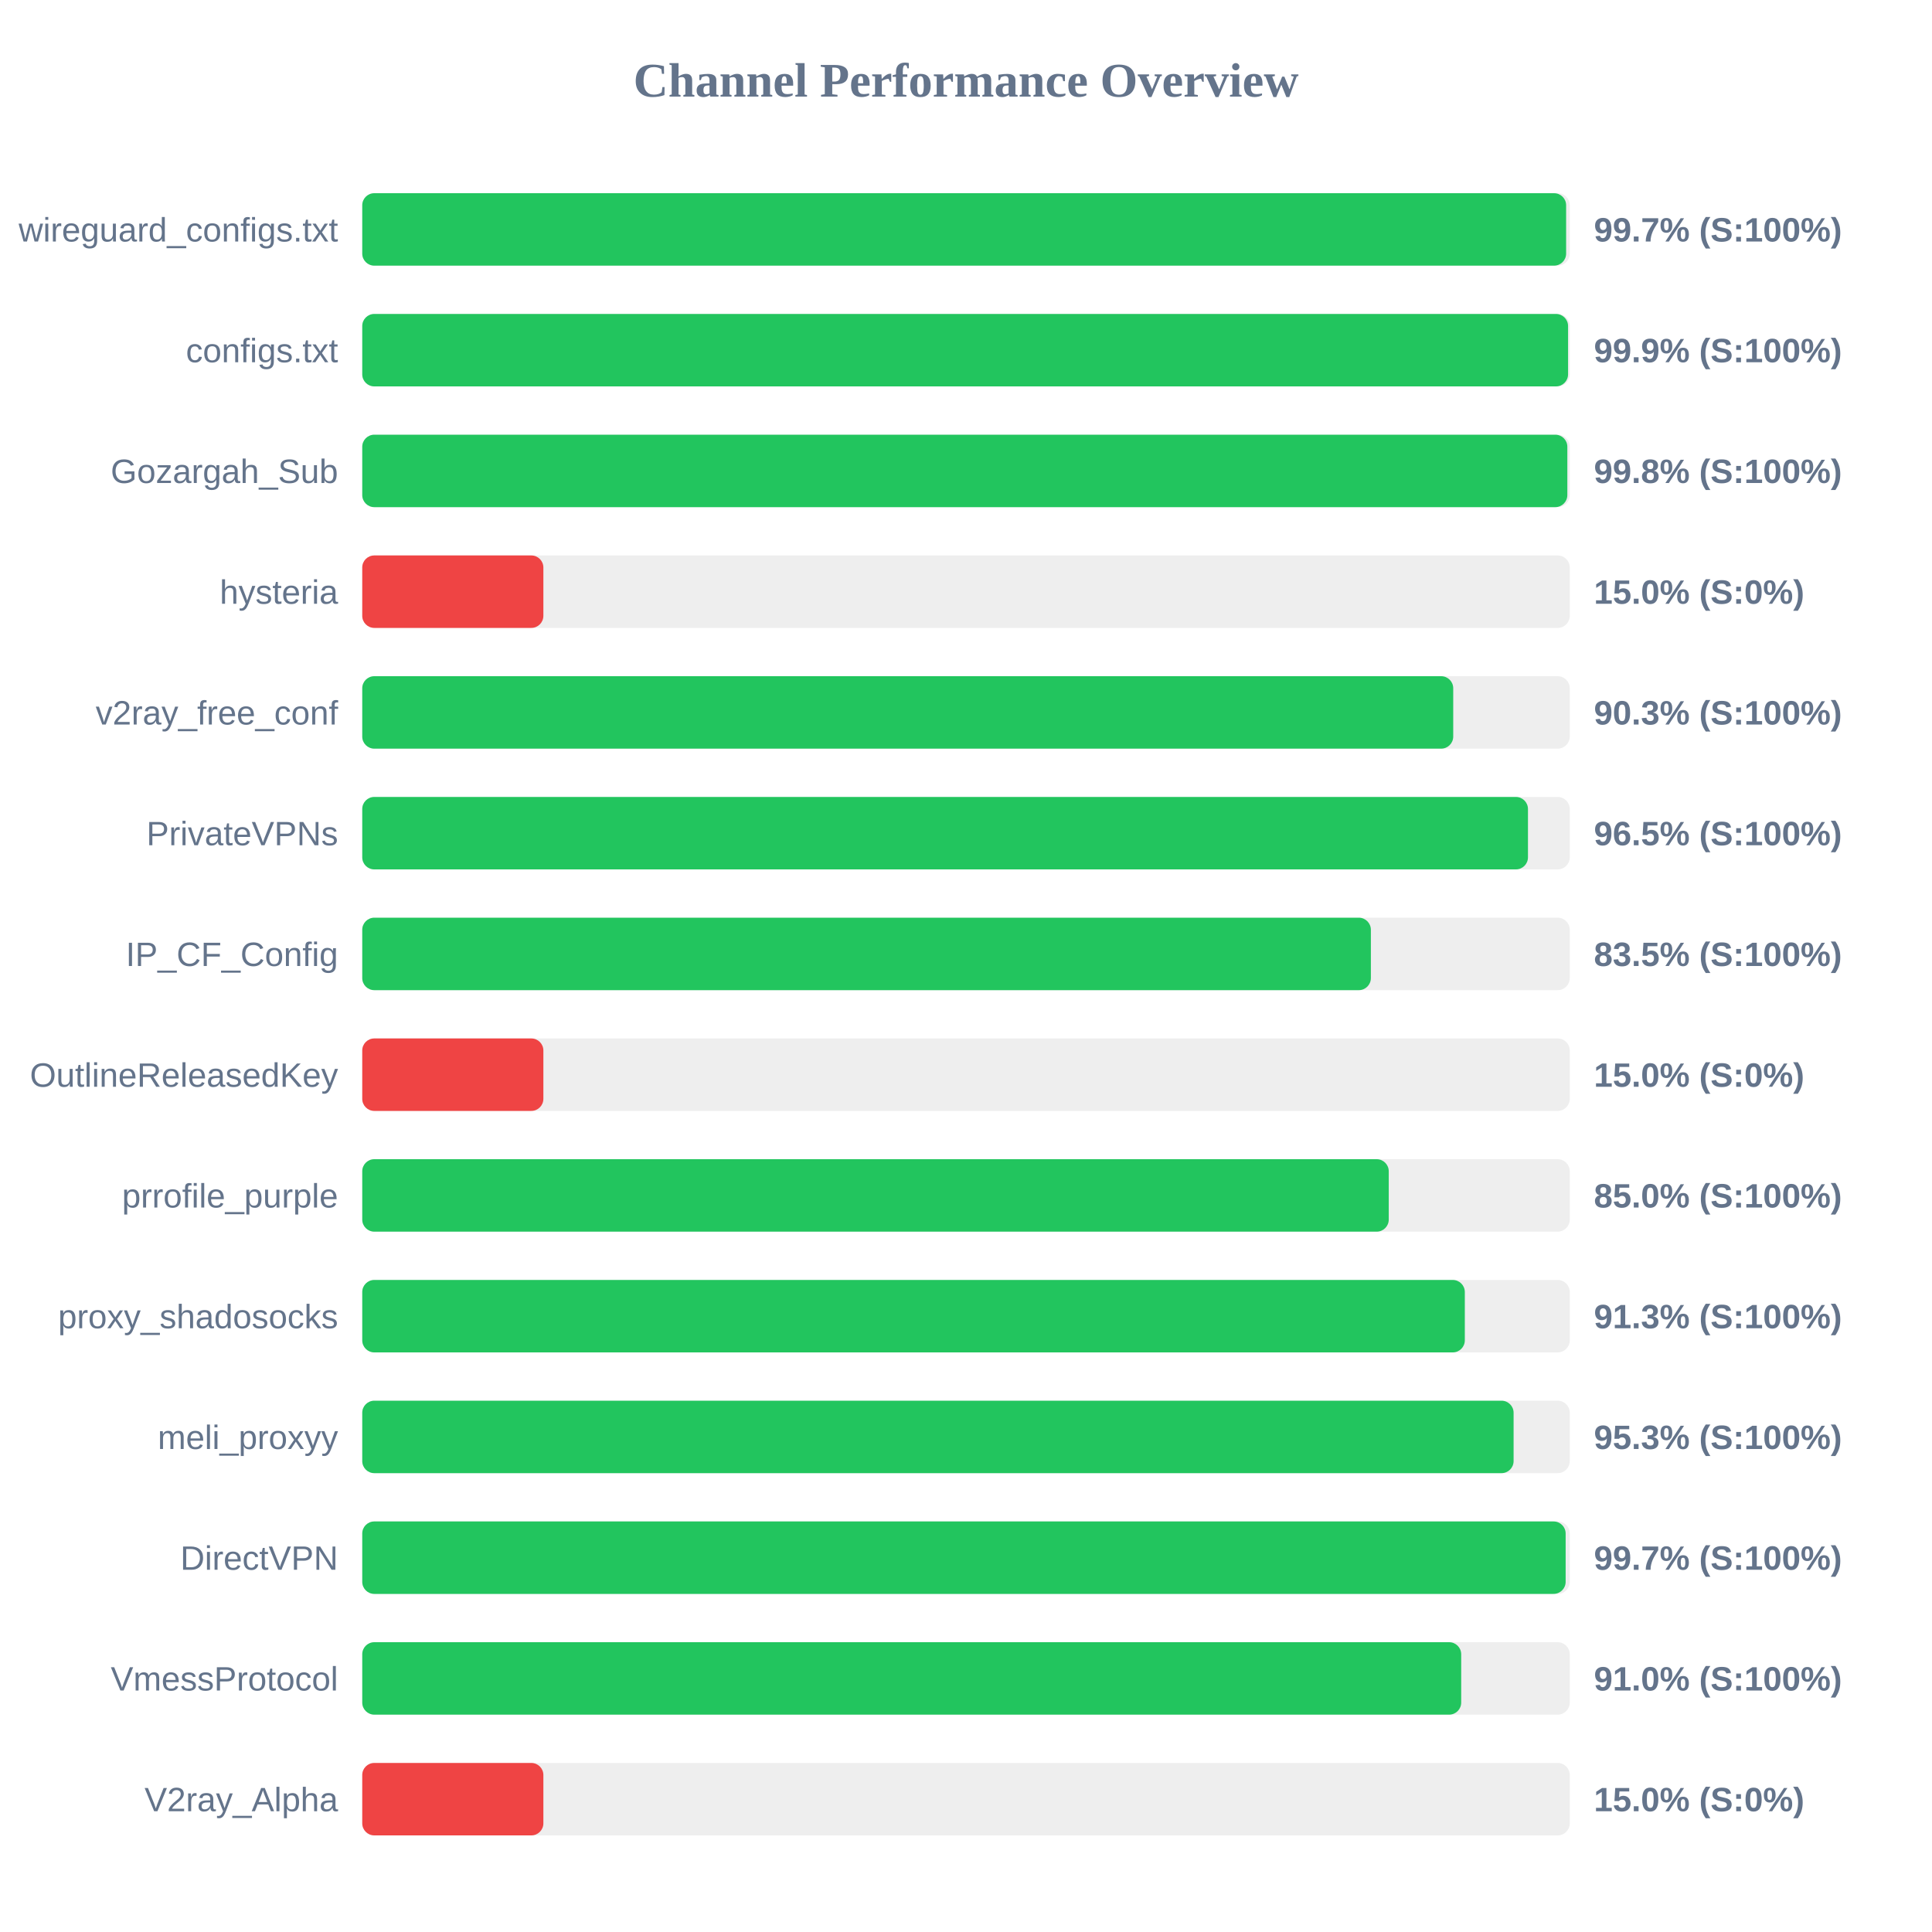
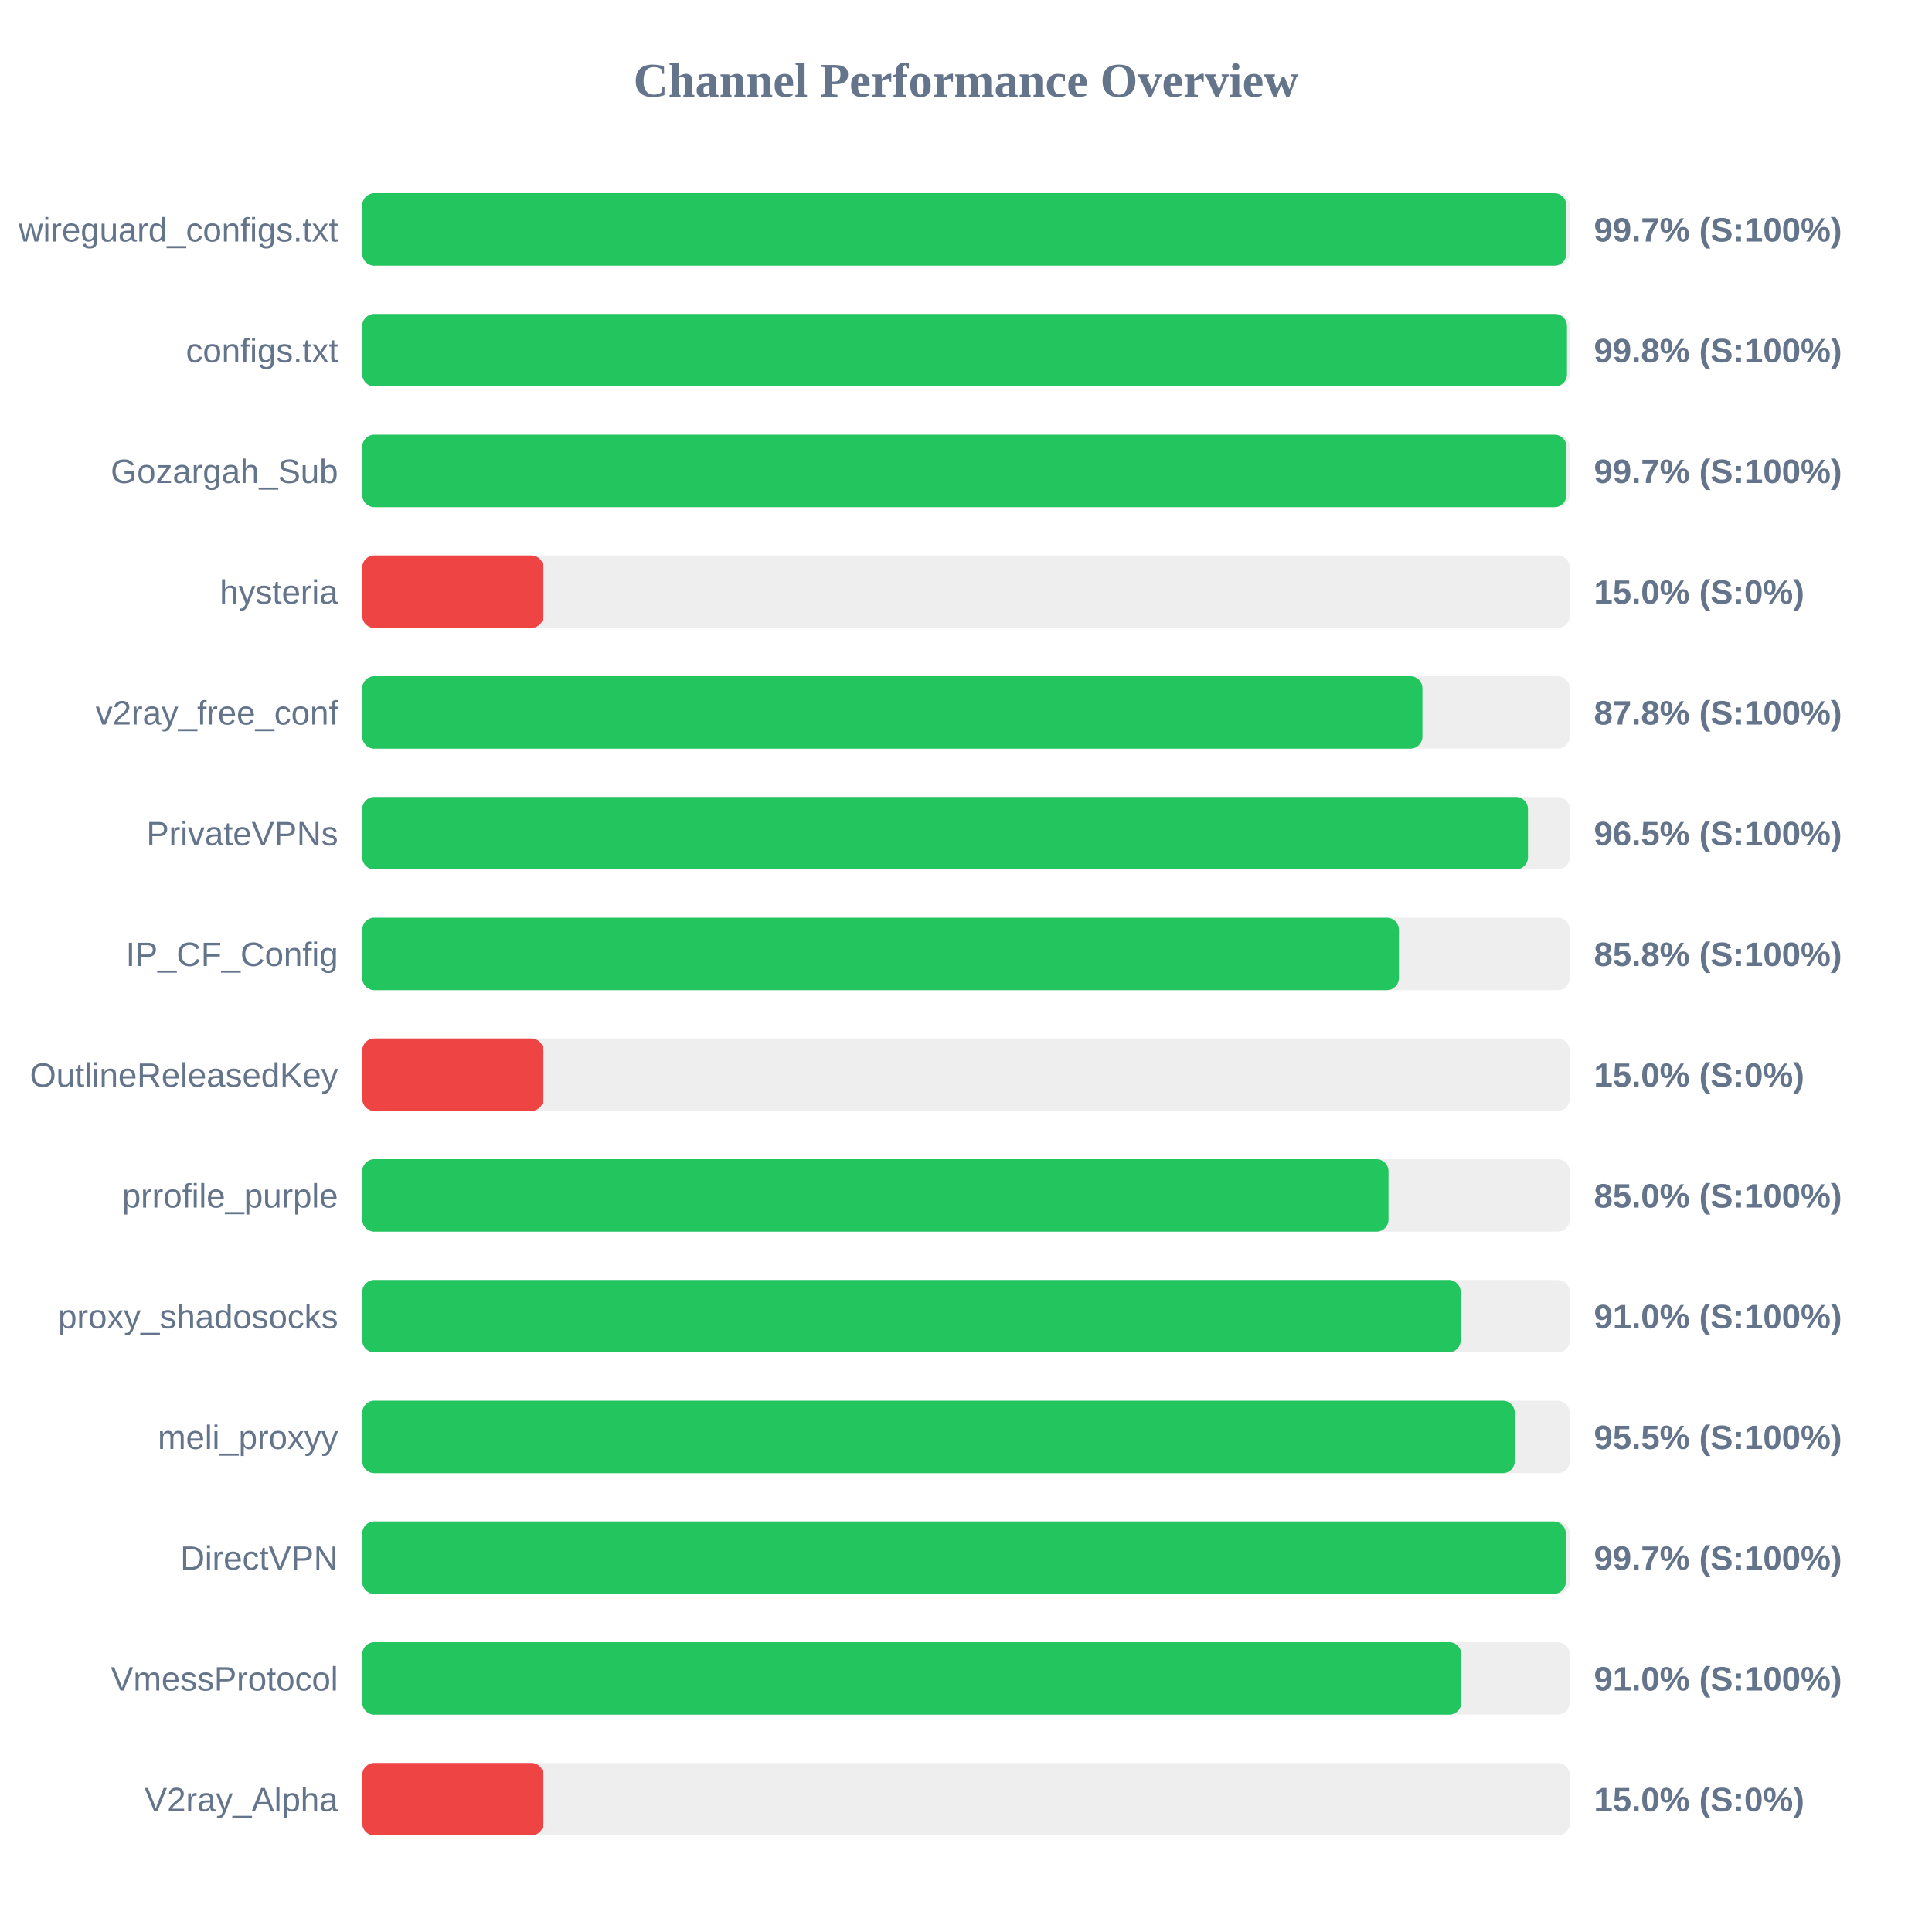
<svg xmlns="http://www.w3.org/2000/svg" width="800" height="800" version="1.1">
  <style>
        .row { font: 14px Arial; fill: #64748b; }
        .score { font: bold 14px Arial; fill: #64748b; }
    </style>
  <text x="400" y="40" text-anchor="middle" font-size="20px" font-weight="bold" fill="#64748b">Channel Performance Overview</text>
  <rect x="150" y="80" width="500" height="30" fill="#eee" rx="5" />
-   <rect x="150" y="80" width="498.5" height="30" fill="#22c55e" rx="5" />
+   <rect x="150" y="80" width="498.6" height="30" fill="#22c55e" rx="5" />
  <text x="140" y="100" text-anchor="end" class="row">wireguard_configs.txt</text>
  <text x="660" y="100" text-anchor="start" class="score">99.7% (S:100%)</text>
  <rect x="150" y="130" width="500" height="30" fill="#eee" rx="5" />
-   <rect x="150" y="130" width="499.3" height="30" fill="#22c55e" rx="5" />
+   <rect x="150" y="130" width="498.85" height="30" fill="#22c55e" rx="5" />
  <text x="140" y="150" text-anchor="end" class="row">configs.txt</text>
-   <text x="660" y="150" text-anchor="start" class="score">99.9% (S:100%)</text>
+   <text x="660" y="150" text-anchor="start" class="score">99.8% (S:100%)</text>
  <rect x="150" y="180" width="500" height="30" fill="#eee" rx="5" />
-   <rect x="150" y="180" width="499.0" height="30" fill="#22c55e" rx="5" />
+   <rect x="150" y="180" width="498.65" height="30" fill="#22c55e" rx="5" />
  <text x="140" y="200" text-anchor="end" class="row">Gozargah_Sub</text>
-   <text x="660" y="200" text-anchor="start" class="score">99.8% (S:100%)</text>
+   <text x="660" y="200" text-anchor="start" class="score">99.7% (S:100%)</text>
  <rect x="150" y="230" width="500" height="30" fill="#eee" rx="5" />
  <rect x="150" y="230" width="75.0" height="30" fill="#ef4444" rx="5" />
  <text x="140" y="250" text-anchor="end" class="row">hysteria</text>
  <text x="660" y="250" text-anchor="start" class="score">15.0% (S:0%)</text>
  <rect x="150" y="280" width="500" height="30" fill="#eee" rx="5" />
-   <rect x="150" y="280" width="451.75" height="30" fill="#22c55e" rx="5" />
+   <rect x="150" y="280" width="439.0" height="30" fill="#22c55e" rx="5" />
  <text x="140" y="300" text-anchor="end" class="row">v2ray_free_conf</text>
-   <text x="660" y="300" text-anchor="start" class="score">90.3% (S:100%)</text>
+   <text x="660" y="300" text-anchor="start" class="score">87.8% (S:100%)</text>
  <rect x="150" y="330" width="500" height="30" fill="#eee" rx="5" />
  <rect x="150" y="330" width="482.7" height="30" fill="#22c55e" rx="5" />
  <text x="140" y="350" text-anchor="end" class="row">PrivateVPNs</text>
  <text x="660" y="350" text-anchor="start" class="score">96.5% (S:100%)</text>
  <rect x="150" y="380" width="500" height="30" fill="#eee" rx="5" />
-   <rect x="150" y="380" width="417.65" height="30" fill="#22c55e" rx="5" />
+   <rect x="150" y="380" width="429.25" height="30" fill="#22c55e" rx="5" />
  <text x="140" y="400" text-anchor="end" class="row">IP_CF_Config</text>
-   <text x="660" y="400" text-anchor="start" class="score">83.5% (S:100%)</text>
+   <text x="660" y="400" text-anchor="start" class="score">85.8% (S:100%)</text>
  <rect x="150" y="430" width="500" height="30" fill="#eee" rx="5" />
  <rect x="150" y="430" width="75.0" height="30" fill="#ef4444" rx="5" />
  <text x="140" y="450" text-anchor="end" class="row">OutlineReleasedKey</text>
  <text x="660" y="450" text-anchor="start" class="score">15.0% (S:0%)</text>
  <rect x="150" y="480" width="500" height="30" fill="#eee" rx="5" />
-   <rect x="150" y="480" width="425.05" height="30" fill="#22c55e" rx="5" />
+   <rect x="150" y="480" width="424.95" height="30" fill="#22c55e" rx="5" />
  <text x="140" y="500" text-anchor="end" class="row">prrofile_purple</text>
  <text x="660" y="500" text-anchor="start" class="score">85.0% (S:100%)</text>
  <rect x="150" y="530" width="500" height="30" fill="#eee" rx="5" />
-   <rect x="150" y="530" width="456.55" height="30" fill="#22c55e" rx="5" />
+   <rect x="150" y="530" width="454.85" height="30" fill="#22c55e" rx="5" />
  <text x="140" y="550" text-anchor="end" class="row">proxy_shadosocks</text>
-   <text x="660" y="550" text-anchor="start" class="score">91.3% (S:100%)</text>
+   <text x="660" y="550" text-anchor="start" class="score">91.0% (S:100%)</text>
  <rect x="150" y="580" width="500" height="30" fill="#eee" rx="5" />
-   <rect x="150" y="580" width="476.75" height="30" fill="#22c55e" rx="5" />
+   <rect x="150" y="580" width="477.25" height="30" fill="#22c55e" rx="5" />
  <text x="140" y="600" text-anchor="end" class="row">meli_proxyy</text>
-   <text x="660" y="600" text-anchor="start" class="score">95.3% (S:100%)</text>
+   <text x="660" y="600" text-anchor="start" class="score">95.5% (S:100%)</text>
  <rect x="150" y="630" width="500" height="30" fill="#eee" rx="5" />
-   <rect x="150" y="630" width="498.3" height="30" fill="#22c55e" rx="5" />
+   <rect x="150" y="630" width="498.35" height="30" fill="#22c55e" rx="5" />
  <text x="140" y="650" text-anchor="end" class="row">DirectVPN</text>
  <text x="660" y="650" text-anchor="start" class="score">99.7% (S:100%)</text>
  <rect x="150" y="680" width="500" height="30" fill="#eee" rx="5" />
-   <rect x="150" y="680" width="455.05" height="30" fill="#22c55e" rx="5" />
+   <rect x="150" y="680" width="455.1" height="30" fill="#22c55e" rx="5" />
  <text x="140" y="700" text-anchor="end" class="row">VmessProtocol</text>
  <text x="660" y="700" text-anchor="start" class="score">91.0% (S:100%)</text>
  <rect x="150" y="730" width="500" height="30" fill="#eee" rx="5" />
  <rect x="150" y="730" width="75.0" height="30" fill="#ef4444" rx="5" />
  <text x="140" y="750" text-anchor="end" class="row">V2ray_Alpha</text>
  <text x="660" y="750" text-anchor="start" class="score">15.0% (S:0%)</text>
</svg>
